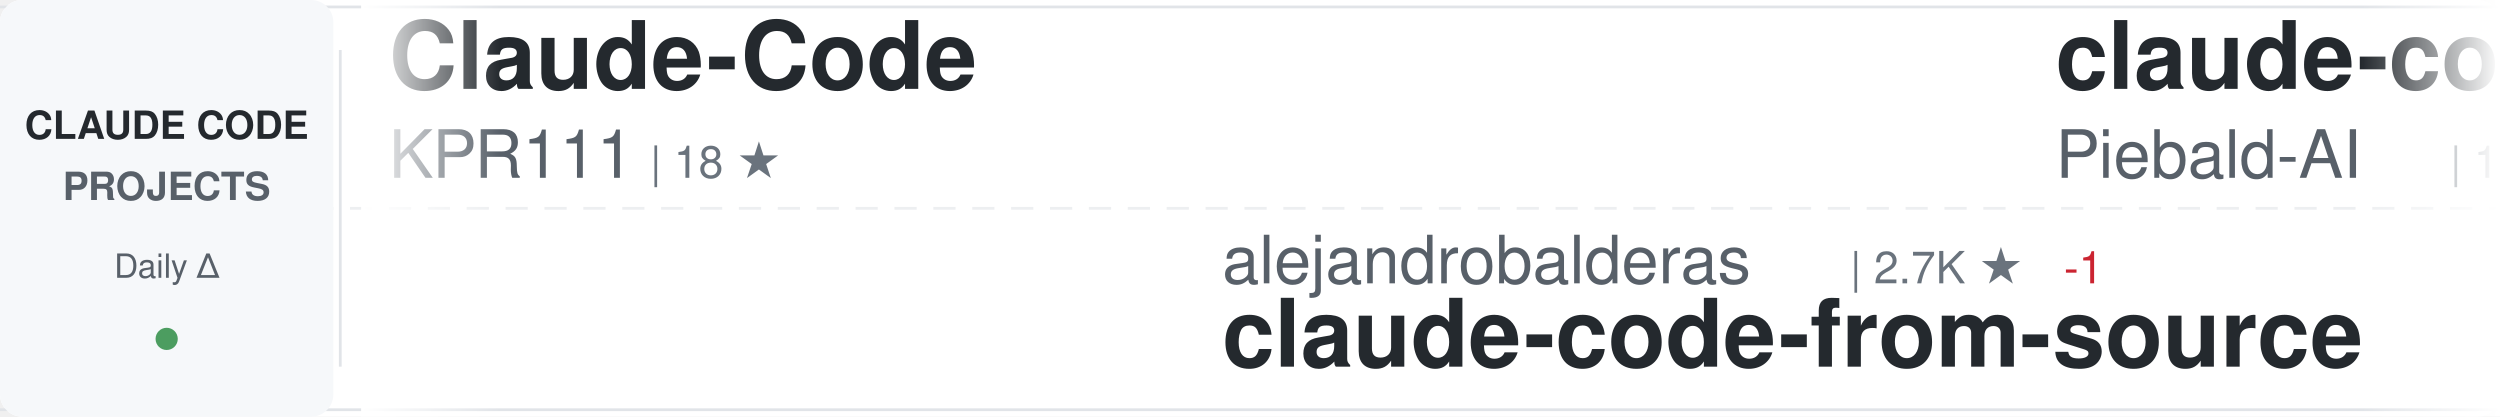
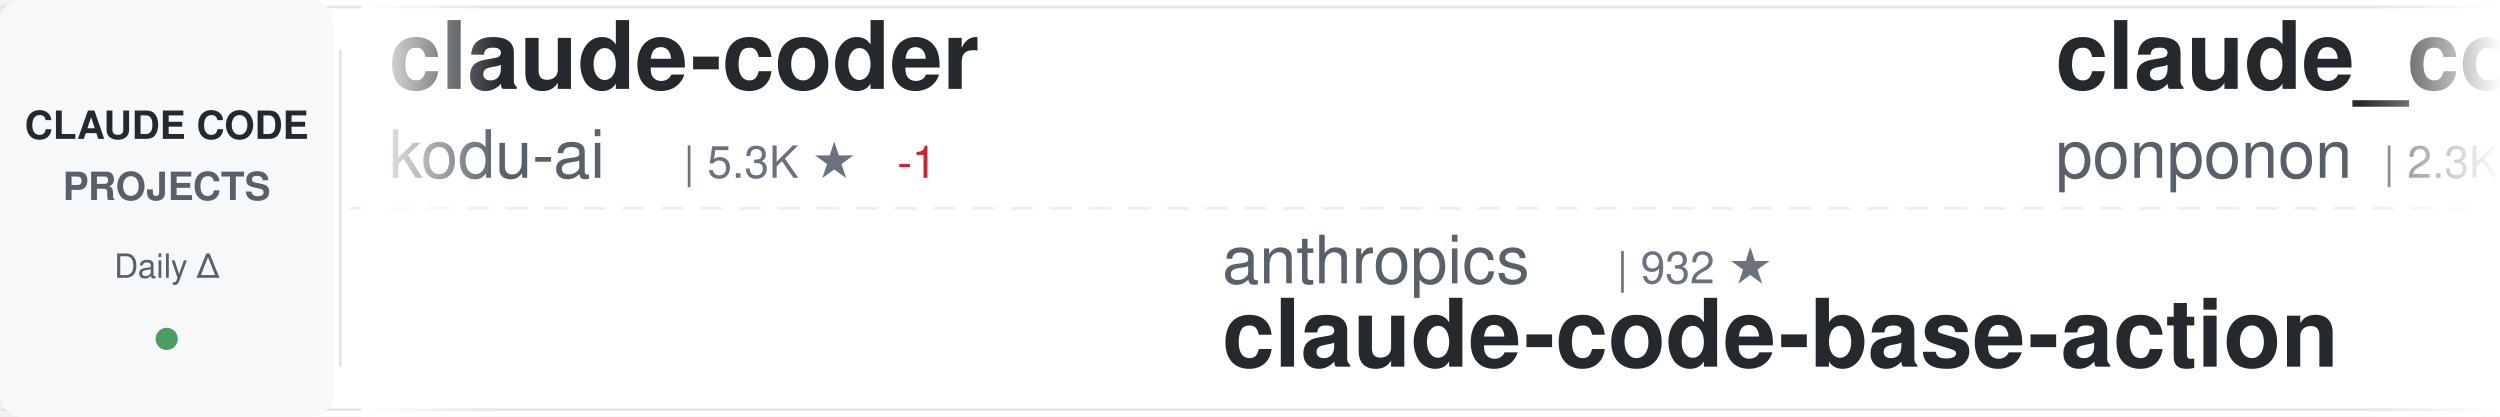
<svg xmlns="http://www.w3.org/2000/svg" width="900" height="150">
  <defs>
    <linearGradient id="awesomeLeftFade" x1="0%" y1="0%" x2="100%" y2="0%">
      <stop offset="0%" style="stop-color:#ffffff;stop-opacity:1" />
      <stop offset="100%" style="stop-color:#ffffff;stop-opacity:0" />
    </linearGradient>
    <linearGradient id="awesomeRightFade" x1="0%" y1="0%" x2="100%" y2="0%">
      <stop offset="0%" style="stop-color:#ffffff;stop-opacity:0" />
      <stop offset="100%" style="stop-color:#ffffff;stop-opacity:1" />
    </linearGradient>
  </defs>
  <rect width="900" height="150" fill="#ffffff" rx="8" />
  <rect x="0" y="2" width="900" height="1" fill="#e1e4e8" />
  <rect x="0" y="147" width="900" height="1" fill="#e1e4e8" />
  <line x1="0" y1="75" x2="900" y2="75" stroke="#e1e4e8" stroke-width="1" stroke-dasharray="8 6" opacity="0.6" />
  <rect x="0" y="0" width="120" height="150" fill="#f6f8fa" rx="8" />
  <text x="60" y="50" font-family="-apple-system, BlinkMacSystemFont, 'Segoe UI', Helvetica, Arial, sans-serif" font-size="14" font-weight="600" fill="#24292e" text-anchor="middle">CLAUDE CODE</text>
  <text x="60" y="72" font-family="-apple-system, BlinkMacSystemFont, 'Segoe UI', Helvetica, Arial, sans-serif" font-size="14" font-weight="600" fill="#586069" text-anchor="middle">PROJECTS</text>
  <text x="60" y="100" font-family="-apple-system, BlinkMacSystemFont, 'Segoe UI', Helvetica, Arial, sans-serif" font-size="12" font-weight="500" fill="#586069" text-anchor="middle">Daily Δ</text>
  <circle cx="60" cy="122" r="4" fill="#22863a" opacity="0.8" />
  <rect x="122" y="18" width="1" height="114" fill="#e1e4e8" />
  <clipPath id="awesomeTickerClip">
    <rect x="130" y="0" width="770" height="150" />
  </clipPath>
  <g clip-path="url(#awesomeTickerClip)">
    <g id="awesomeTickerItems">
      <animateTransform attributeName="transform" attributeType="XML" type="translate" from="0 0" to="-3000 0" dur="54s" repeatCount="indefinite" />
      <g transform="translate(0, 0)">
-         <text x="140" y="32" font-family="-apple-system, BlinkMacSystemFont, 'Segoe UI', Helvetica, Arial, sans-serif" font-size="34" font-weight="600" fill="#24292e">Claude-Code</text>
-         <text x="140" y="64" font-family="-apple-system, BlinkMacSystemFont, 'Segoe UI', Helvetica, Arial, sans-serif" font-size="24" font-weight="400" fill="#586069">KPR111</text>
-         <text x="234" y="64" font-family="-apple-system, BlinkMacSystemFont, 'Segoe UI', Helvetica, Arial, sans-serif" font-size="16" font-weight="500" fill="#6a737d">| 18 ★</text>
+         <text x="140" y="32" font-family="-apple-system, BlinkMacSystemFont, 'Segoe UI', Helvetica, Arial, sans-serif" font-size="34" font-weight="600" fill="#24292e">claude-coder</text>
+         <text x="140" y="64" font-family="-apple-system, BlinkMacSystemFont, 'Segoe UI', Helvetica, Arial, sans-serif" font-size="24" font-weight="400" fill="#586069">kodu-ai</text>
+         <text x="246" y="64" font-family="-apple-system, BlinkMacSystemFont, 'Segoe UI', Helvetica, Arial, sans-serif" font-size="16" font-weight="500" fill="#6a737d">| 5.3K ★</text>
+         <text x="323" y="64" font-family="-apple-system, BlinkMacSystemFont, 'Segoe UI', Helvetica, Arial, sans-serif" font-size="16" font-weight="500" fill="#cb2431"> -1</text>
      </g>
      <g transform="translate(300, 0)">
-         <text x="140" y="102" font-family="-apple-system, BlinkMacSystemFont, 'Segoe UI', Helvetica, Arial, sans-serif" font-size="24" font-weight="400" fill="#586069">alejandrobalderas</text>
-         <text x="366" y="102" font-family="-apple-system, BlinkMacSystemFont, 'Segoe UI', Helvetica, Arial, sans-serif" font-size="16" font-weight="500" fill="#6a737d">| 2.7K ★</text>
-         <text x="443" y="102" font-family="-apple-system, BlinkMacSystemFont, 'Segoe UI', Helvetica, Arial, sans-serif" font-size="16" font-weight="500" fill="#cb2431"> -1</text>
-         <text x="140" y="132" font-family="-apple-system, BlinkMacSystemFont, 'Segoe UI', Helvetica, Arial, sans-serif" font-size="34" font-weight="600" fill="#24292e">claude-code-from-source</text>
+         <text x="140" y="102" font-family="-apple-system, BlinkMacSystemFont, 'Segoe UI', Helvetica, Arial, sans-serif" font-size="24" font-weight="400" fill="#586069">anthropics</text>
+         <text x="282" y="102" font-family="-apple-system, BlinkMacSystemFont, 'Segoe UI', Helvetica, Arial, sans-serif" font-size="16" font-weight="500" fill="#6a737d">| 932 ★</text>
+         <text x="140" y="132" font-family="-apple-system, BlinkMacSystemFont, 'Segoe UI', Helvetica, Arial, sans-serif" font-size="34" font-weight="600" fill="#24292e">claude-code-base-action</text>
      </g>
      <g transform="translate(600, 0)">
-         <text x="140" y="32" font-family="-apple-system, BlinkMacSystemFont, 'Segoe UI', Helvetica, Arial, sans-serif" font-size="34" font-weight="600" fill="#24292e">claude-code-system-promp...</text>
-         <text x="140" y="64" font-family="-apple-system, BlinkMacSystemFont, 'Segoe UI', Helvetica, Arial, sans-serif" font-size="24" font-weight="400" fill="#586069">Piebald-AI</text>
-         <text x="282" y="64" font-family="-apple-system, BlinkMacSystemFont, 'Segoe UI', Helvetica, Arial, sans-serif" font-size="16" font-weight="500" fill="#6a737d">| 12.1K ★</text>
-         <text x="368" y="64" font-family="-apple-system, BlinkMacSystemFont, 'Segoe UI', Helvetica, Arial, sans-serif" font-size="16" font-weight="500" fill="#22863a"> +3</text>
+         <text x="140" y="32" font-family="-apple-system, BlinkMacSystemFont, 'Segoe UI', Helvetica, Arial, sans-serif" font-size="34" font-weight="600" fill="#24292e">claude_code_src</text>
+         <text x="140" y="64" font-family="-apple-system, BlinkMacSystemFont, 'Segoe UI', Helvetica, Arial, sans-serif" font-size="24" font-weight="400" fill="#586069">ponponon</text>
+         <text x="258" y="64" font-family="-apple-system, BlinkMacSystemFont, 'Segoe UI', Helvetica, Arial, sans-serif" font-size="16" font-weight="500" fill="#6a737d">| 2.3K ★</text>
      </g>
      <g transform="translate(900, 0)">
-         <text x="140" y="102" font-family="-apple-system, BlinkMacSystemFont, 'Segoe UI', Helvetica, Arial, sans-serif" font-size="24" font-weight="400" fill="#586069">feiskyer</text>
-         <text x="258" y="102" font-family="-apple-system, BlinkMacSystemFont, 'Segoe UI', Helvetica, Arial, sans-serif" font-size="16" font-weight="500" fill="#6a737d">| 1.6K ★</text>
-         <text x="140" y="132" font-family="-apple-system, BlinkMacSystemFont, 'Segoe UI', Helvetica, Arial, sans-serif" font-size="34" font-weight="600" fill="#24292e">claude-code-settings</text>
+         <text x="140" y="102" font-family="-apple-system, BlinkMacSystemFont, 'Segoe UI', Helvetica, Arial, sans-serif" font-size="24" font-weight="400" fill="#586069">Maciek-roboblog</text>
+         <text x="342" y="102" font-family="-apple-system, BlinkMacSystemFont, 'Segoe UI', Helvetica, Arial, sans-serif" font-size="16" font-weight="500" fill="#6a737d">| 8.6K ★</text>
+         <text x="419" y="102" font-family="-apple-system, BlinkMacSystemFont, 'Segoe UI', Helvetica, Arial, sans-serif" font-size="16" font-weight="500" fill="#22863a"> +4</text>
+         <text x="140" y="132" font-family="-apple-system, BlinkMacSystemFont, 'Segoe UI', Helvetica, Arial, sans-serif" font-size="34" font-weight="600" fill="#24292e">Claude-Code-Usage-Monito...</text>
      </g>
      <g transform="translate(1200, 0)">
-         <text x="140" y="32" font-family="-apple-system, BlinkMacSystemFont, 'Segoe UI', Helvetica, Arial, sans-serif" font-size="34" font-weight="600" fill="#24292e">claude-code-spec-workflo...</text>
-         <text x="140" y="64" font-family="-apple-system, BlinkMacSystemFont, 'Segoe UI', Helvetica, Arial, sans-serif" font-size="24" font-weight="400" fill="#586069">Pimzino</text>
-         <text x="246" y="64" font-family="-apple-system, BlinkMacSystemFont, 'Segoe UI', Helvetica, Arial, sans-serif" font-size="16" font-weight="500" fill="#6a737d">| 3.8K ★</text>
+         <text x="140" y="32" font-family="-apple-system, BlinkMacSystemFont, 'Segoe UI', Helvetica, Arial, sans-serif" font-size="34" font-weight="600" fill="#24292e">claude-code-from-source</text>
+         <text x="140" y="64" font-family="-apple-system, BlinkMacSystemFont, 'Segoe UI', Helvetica, Arial, sans-serif" font-size="24" font-weight="400" fill="#586069">alejandrobalderas</text>
+         <text x="366" y="64" font-family="-apple-system, BlinkMacSystemFont, 'Segoe UI', Helvetica, Arial, sans-serif" font-size="16" font-weight="500" fill="#6a737d">| 2.7K ★</text>
      </g>
      <g transform="translate(1500, 0)">
-         <text x="140" y="102" font-family="-apple-system, BlinkMacSystemFont, 'Segoe UI', Helvetica, Arial, sans-serif" font-size="24" font-weight="400" fill="#586069">diet103</text>
-         <text x="246" y="102" font-family="-apple-system, BlinkMacSystemFont, 'Segoe UI', Helvetica, Arial, sans-serif" font-size="16" font-weight="500" fill="#6a737d">| 10.0K ★</text>
-         <text x="140" y="132" font-family="-apple-system, BlinkMacSystemFont, 'Segoe UI', Helvetica, Arial, sans-serif" font-size="34" font-weight="600" fill="#24292e">claude-code-infrastructu...</text>
+         <text x="140" y="102" font-family="-apple-system, BlinkMacSystemFont, 'Segoe UI', Helvetica, Arial, sans-serif" font-size="24" font-weight="400" fill="#586069">Cranot</text>
+         <text x="234" y="102" font-family="-apple-system, BlinkMacSystemFont, 'Segoe UI', Helvetica, Arial, sans-serif" font-size="16" font-weight="500" fill="#6a737d">| 2.9K ★</text>
+         <text x="140" y="132" font-family="-apple-system, BlinkMacSystemFont, 'Segoe UI', Helvetica, Arial, sans-serif" font-size="34" font-weight="600" fill="#24292e">claude-code-guide</text>
      </g>
      <g transform="translate(1800, 0)">
-         <text x="140" y="32" font-family="-apple-system, BlinkMacSystemFont, 'Segoe UI', Helvetica, Arial, sans-serif" font-size="34" font-weight="600" fill="#24292e">claude-code-webui</text>
-         <text x="140" y="64" font-family="-apple-system, BlinkMacSystemFont, 'Segoe UI', Helvetica, Arial, sans-serif" font-size="24" font-weight="400" fill="#586069">sugyan</text>
-         <text x="234" y="64" font-family="-apple-system, BlinkMacSystemFont, 'Segoe UI', Helvetica, Arial, sans-serif" font-size="16" font-weight="500" fill="#6a737d">| 1.1K ★</text>
+         <text x="140" y="32" font-family="-apple-system, BlinkMacSystemFont, 'Segoe UI', Helvetica, Arial, sans-serif" font-size="34" font-weight="600" fill="#24292e">claude-code-from-scratch</text>
+         <text x="140" y="64" font-family="-apple-system, BlinkMacSystemFont, 'Segoe UI', Helvetica, Arial, sans-serif" font-size="24" font-weight="400" fill="#586069">Windy3f3f3f3f</text>
+         <text x="318" y="64" font-family="-apple-system, BlinkMacSystemFont, 'Segoe UI', Helvetica, Arial, sans-serif" font-size="16" font-weight="500" fill="#6a737d">| 2.5K ★</text>
      </g>
      <g transform="translate(2100, 0)">
-         <text x="140" y="102" font-family="-apple-system, BlinkMacSystemFont, 'Segoe UI', Helvetica, Arial, sans-serif" font-size="24" font-weight="400" fill="#586069">Chachamaru127</text>
-         <text x="318" y="102" font-family="-apple-system, BlinkMacSystemFont, 'Segoe UI', Helvetica, Arial, sans-serif" font-size="16" font-weight="500" fill="#6a737d">| 3.0K ★</text>
-         <text x="395" y="102" font-family="-apple-system, BlinkMacSystemFont, 'Segoe UI', Helvetica, Arial, sans-serif" font-size="16" font-weight="500" fill="#22863a"> +1</text>
-         <text x="140" y="132" font-family="-apple-system, BlinkMacSystemFont, 'Segoe UI', Helvetica, Arial, sans-serif" font-size="34" font-weight="600" fill="#24292e">claude-code-harness</text>
+         <text x="140" y="102" font-family="-apple-system, BlinkMacSystemFont, 'Segoe UI', Helvetica, Arial, sans-serif" font-size="24" font-weight="400" fill="#586069">Pimzino</text>
+         <text x="246" y="102" font-family="-apple-system, BlinkMacSystemFont, 'Segoe UI', Helvetica, Arial, sans-serif" font-size="16" font-weight="500" fill="#6a737d">| 3.8K ★</text>
+         <text x="323" y="102" font-family="-apple-system, BlinkMacSystemFont, 'Segoe UI', Helvetica, Arial, sans-serif" font-size="16" font-weight="500" fill="#22863a"> +1</text>
+         <text x="140" y="132" font-family="-apple-system, BlinkMacSystemFont, 'Segoe UI', Helvetica, Arial, sans-serif" font-size="34" font-weight="600" fill="#24292e">claude-code-spec-workflo...</text>
      </g>
      <g transform="translate(2400, 0)">
-         <text x="140" y="32" font-family="-apple-system, BlinkMacSystemFont, 'Segoe UI', Helvetica, Arial, sans-serif" font-size="34" font-weight="600" fill="#24292e">claude-code-my-workflow</text>
-         <text x="140" y="64" font-family="-apple-system, BlinkMacSystemFont, 'Segoe UI', Helvetica, Arial, sans-serif" font-size="24" font-weight="400" fill="#586069">pedrohcgs</text>
-         <text x="270" y="64" font-family="-apple-system, BlinkMacSystemFont, 'Segoe UI', Helvetica, Arial, sans-serif" font-size="16" font-weight="500" fill="#6a737d">| 1.4K ★</text>
-         <text x="347" y="64" font-family="-apple-system, BlinkMacSystemFont, 'Segoe UI', Helvetica, Arial, sans-serif" font-size="16" font-weight="500" fill="#22863a"> +1</text>
+         <text x="140" y="32" font-family="-apple-system, BlinkMacSystemFont, 'Segoe UI', Helvetica, Arial, sans-serif" font-size="34" font-weight="600" fill="#24292e">claude-code-rev</text>
+         <text x="140" y="64" font-family="-apple-system, BlinkMacSystemFont, 'Segoe UI', Helvetica, Arial, sans-serif" font-size="24" font-weight="400" fill="#586069">oboard</text>
+         <text x="234" y="64" font-family="-apple-system, BlinkMacSystemFont, 'Segoe UI', Helvetica, Arial, sans-serif" font-size="16" font-weight="500" fill="#6a737d">| 3.3K ★</text>
      </g>
      <g transform="translate(2700, 0)">
-         <text x="140" y="102" font-family="-apple-system, BlinkMacSystemFont, 'Segoe UI', Helvetica, Arial, sans-serif" font-size="24" font-weight="400" fill="#586069">fuergaosi233</text>
-         <text x="306" y="102" font-family="-apple-system, BlinkMacSystemFont, 'Segoe UI', Helvetica, Arial, sans-serif" font-size="16" font-weight="500" fill="#6a737d">| 2.8K ★</text>
-         <text x="383" y="102" font-family="-apple-system, BlinkMacSystemFont, 'Segoe UI', Helvetica, Arial, sans-serif" font-size="16" font-weight="500" fill="#22863a"> +1</text>
-         <text x="140" y="132" font-family="-apple-system, BlinkMacSystemFont, 'Segoe UI', Helvetica, Arial, sans-serif" font-size="34" font-weight="600" fill="#24292e">claude-code-proxy</text>
+         <text x="140" y="102" font-family="-apple-system, BlinkMacSystemFont, 'Segoe UI', Helvetica, Arial, sans-serif" font-size="24" font-weight="400" fill="#586069">anthropics</text>
+         <text x="282" y="102" font-family="-apple-system, BlinkMacSystemFont, 'Segoe UI', Helvetica, Arial, sans-serif" font-size="16" font-weight="500" fill="#6a737d">| 8.5K ★</text>
+         <text x="140" y="132" font-family="-apple-system, BlinkMacSystemFont, 'Segoe UI', Helvetica, Arial, sans-serif" font-size="34" font-weight="600" fill="#24292e">claude-code-action</text>
      </g>
      <g transform="translate(3000, 0)">
-         <text x="140" y="32" font-family="-apple-system, BlinkMacSystemFont, 'Segoe UI', Helvetica, Arial, sans-serif" font-size="34" font-weight="600" fill="#24292e">Claude-Code</text>
-         <text x="140" y="64" font-family="-apple-system, BlinkMacSystemFont, 'Segoe UI', Helvetica, Arial, sans-serif" font-size="24" font-weight="400" fill="#586069">KPR111</text>
-         <text x="234" y="64" font-family="-apple-system, BlinkMacSystemFont, 'Segoe UI', Helvetica, Arial, sans-serif" font-size="16" font-weight="500" fill="#6a737d">| 18 ★</text>
+         <text x="140" y="32" font-family="-apple-system, BlinkMacSystemFont, 'Segoe UI', Helvetica, Arial, sans-serif" font-size="34" font-weight="600" fill="#24292e">claude-coder</text>
+         <text x="140" y="64" font-family="-apple-system, BlinkMacSystemFont, 'Segoe UI', Helvetica, Arial, sans-serif" font-size="24" font-weight="400" fill="#586069">kodu-ai</text>
+         <text x="246" y="64" font-family="-apple-system, BlinkMacSystemFont, 'Segoe UI', Helvetica, Arial, sans-serif" font-size="16" font-weight="500" fill="#6a737d">| 5.3K ★</text>
+         <text x="323" y="64" font-family="-apple-system, BlinkMacSystemFont, 'Segoe UI', Helvetica, Arial, sans-serif" font-size="16" font-weight="500" fill="#cb2431"> -1</text>
      </g>
      <g transform="translate(3300, 0)">
-         <text x="140" y="102" font-family="-apple-system, BlinkMacSystemFont, 'Segoe UI', Helvetica, Arial, sans-serif" font-size="24" font-weight="400" fill="#586069">alejandrobalderas</text>
-         <text x="366" y="102" font-family="-apple-system, BlinkMacSystemFont, 'Segoe UI', Helvetica, Arial, sans-serif" font-size="16" font-weight="500" fill="#6a737d">| 2.7K ★</text>
-         <text x="443" y="102" font-family="-apple-system, BlinkMacSystemFont, 'Segoe UI', Helvetica, Arial, sans-serif" font-size="16" font-weight="500" fill="#cb2431"> -1</text>
-         <text x="140" y="132" font-family="-apple-system, BlinkMacSystemFont, 'Segoe UI', Helvetica, Arial, sans-serif" font-size="34" font-weight="600" fill="#24292e">claude-code-from-source</text>
+         <text x="140" y="102" font-family="-apple-system, BlinkMacSystemFont, 'Segoe UI', Helvetica, Arial, sans-serif" font-size="24" font-weight="400" fill="#586069">anthropics</text>
+         <text x="282" y="102" font-family="-apple-system, BlinkMacSystemFont, 'Segoe UI', Helvetica, Arial, sans-serif" font-size="16" font-weight="500" fill="#6a737d">| 932 ★</text>
+         <text x="140" y="132" font-family="-apple-system, BlinkMacSystemFont, 'Segoe UI', Helvetica, Arial, sans-serif" font-size="34" font-weight="600" fill="#24292e">claude-code-base-action</text>
      </g>
      <g transform="translate(3600, 0)">
-         <text x="140" y="32" font-family="-apple-system, BlinkMacSystemFont, 'Segoe UI', Helvetica, Arial, sans-serif" font-size="34" font-weight="600" fill="#24292e">claude-code-system-promp...</text>
-         <text x="140" y="64" font-family="-apple-system, BlinkMacSystemFont, 'Segoe UI', Helvetica, Arial, sans-serif" font-size="24" font-weight="400" fill="#586069">Piebald-AI</text>
-         <text x="282" y="64" font-family="-apple-system, BlinkMacSystemFont, 'Segoe UI', Helvetica, Arial, sans-serif" font-size="16" font-weight="500" fill="#6a737d">| 12.1K ★</text>
-         <text x="368" y="64" font-family="-apple-system, BlinkMacSystemFont, 'Segoe UI', Helvetica, Arial, sans-serif" font-size="16" font-weight="500" fill="#22863a"> +3</text>
+         <text x="140" y="32" font-family="-apple-system, BlinkMacSystemFont, 'Segoe UI', Helvetica, Arial, sans-serif" font-size="34" font-weight="600" fill="#24292e">claude_code_src</text>
+         <text x="140" y="64" font-family="-apple-system, BlinkMacSystemFont, 'Segoe UI', Helvetica, Arial, sans-serif" font-size="24" font-weight="400" fill="#586069">ponponon</text>
+         <text x="258" y="64" font-family="-apple-system, BlinkMacSystemFont, 'Segoe UI', Helvetica, Arial, sans-serif" font-size="16" font-weight="500" fill="#6a737d">| 2.3K ★</text>
      </g>
      <g transform="translate(3900, 0)">
-         <text x="140" y="102" font-family="-apple-system, BlinkMacSystemFont, 'Segoe UI', Helvetica, Arial, sans-serif" font-size="24" font-weight="400" fill="#586069">feiskyer</text>
-         <text x="258" y="102" font-family="-apple-system, BlinkMacSystemFont, 'Segoe UI', Helvetica, Arial, sans-serif" font-size="16" font-weight="500" fill="#6a737d">| 1.6K ★</text>
-         <text x="140" y="132" font-family="-apple-system, BlinkMacSystemFont, 'Segoe UI', Helvetica, Arial, sans-serif" font-size="34" font-weight="600" fill="#24292e">claude-code-settings</text>
+         <text x="140" y="102" font-family="-apple-system, BlinkMacSystemFont, 'Segoe UI', Helvetica, Arial, sans-serif" font-size="24" font-weight="400" fill="#586069">Maciek-roboblog</text>
+         <text x="342" y="102" font-family="-apple-system, BlinkMacSystemFont, 'Segoe UI', Helvetica, Arial, sans-serif" font-size="16" font-weight="500" fill="#6a737d">| 8.6K ★</text>
+         <text x="419" y="102" font-family="-apple-system, BlinkMacSystemFont, 'Segoe UI', Helvetica, Arial, sans-serif" font-size="16" font-weight="500" fill="#22863a"> +4</text>
+         <text x="140" y="132" font-family="-apple-system, BlinkMacSystemFont, 'Segoe UI', Helvetica, Arial, sans-serif" font-size="34" font-weight="600" fill="#24292e">Claude-Code-Usage-Monito...</text>
      </g>
    </g>
  </g>
  <rect x="130" y="0" width="50" height="150" fill="url(#awesomeLeftFade)" />
  <rect x="850" y="0" width="50" height="150" fill="url(#awesomeRightFade)" />
</svg>
